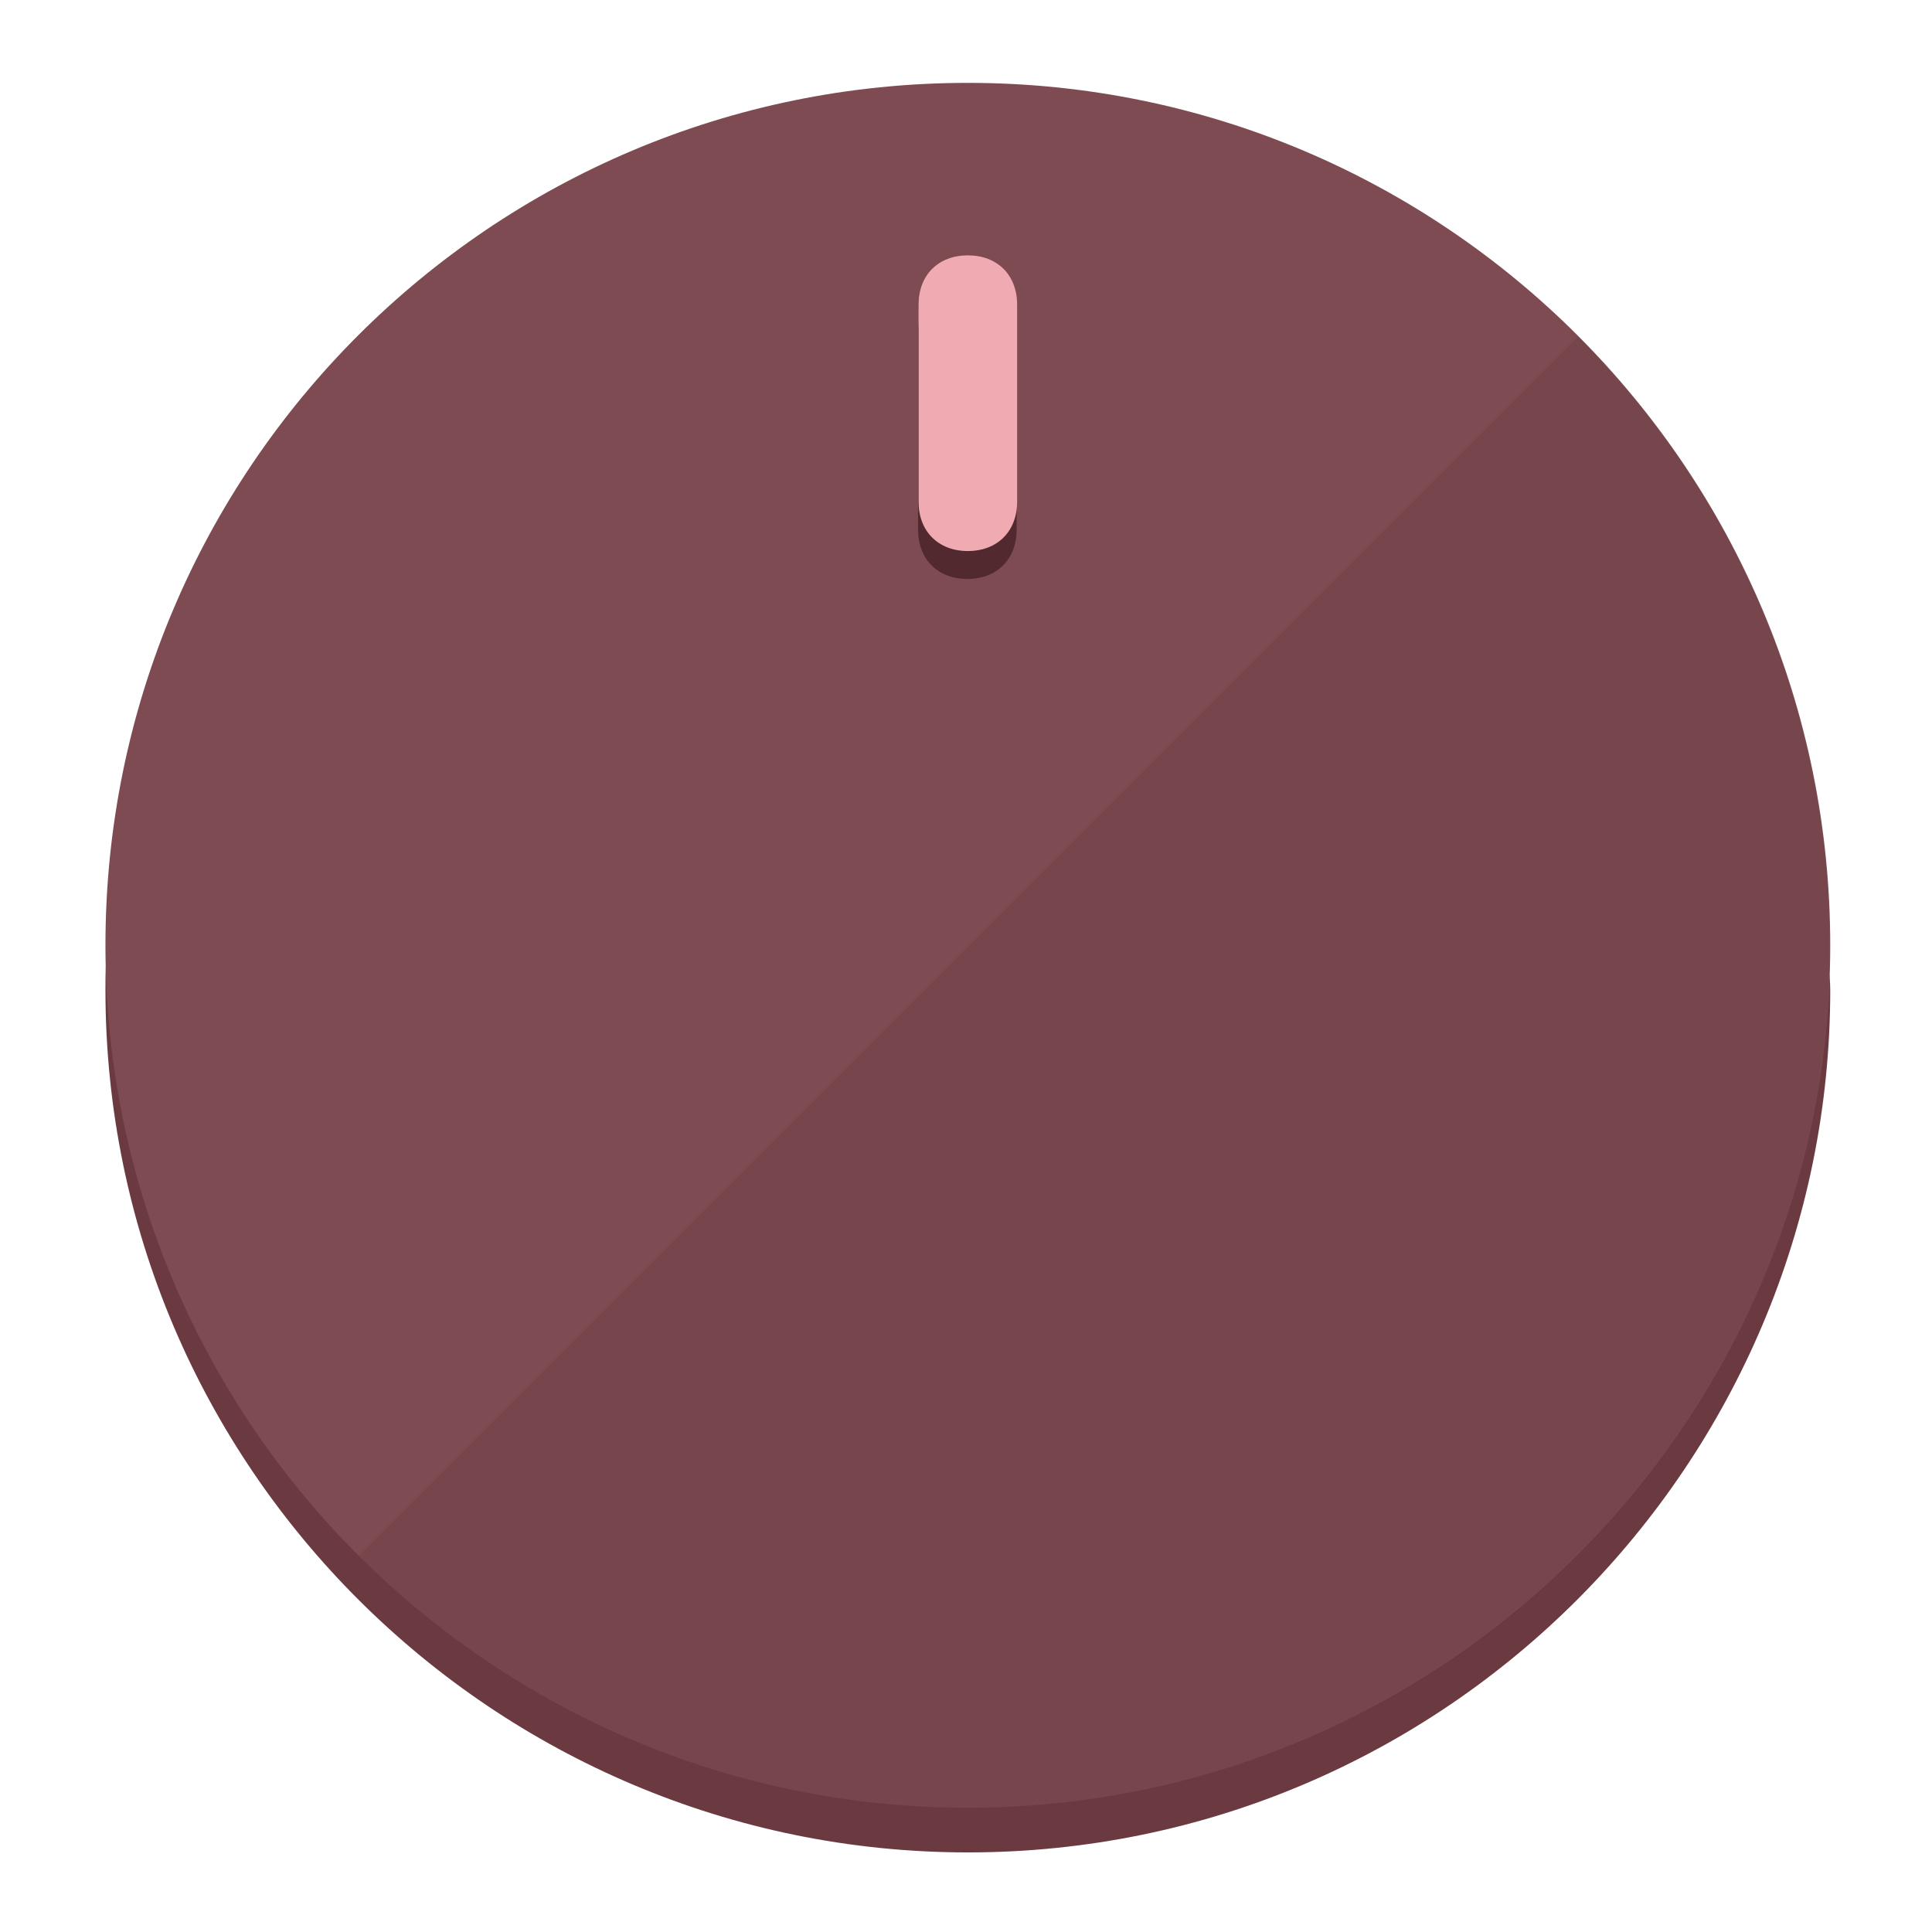
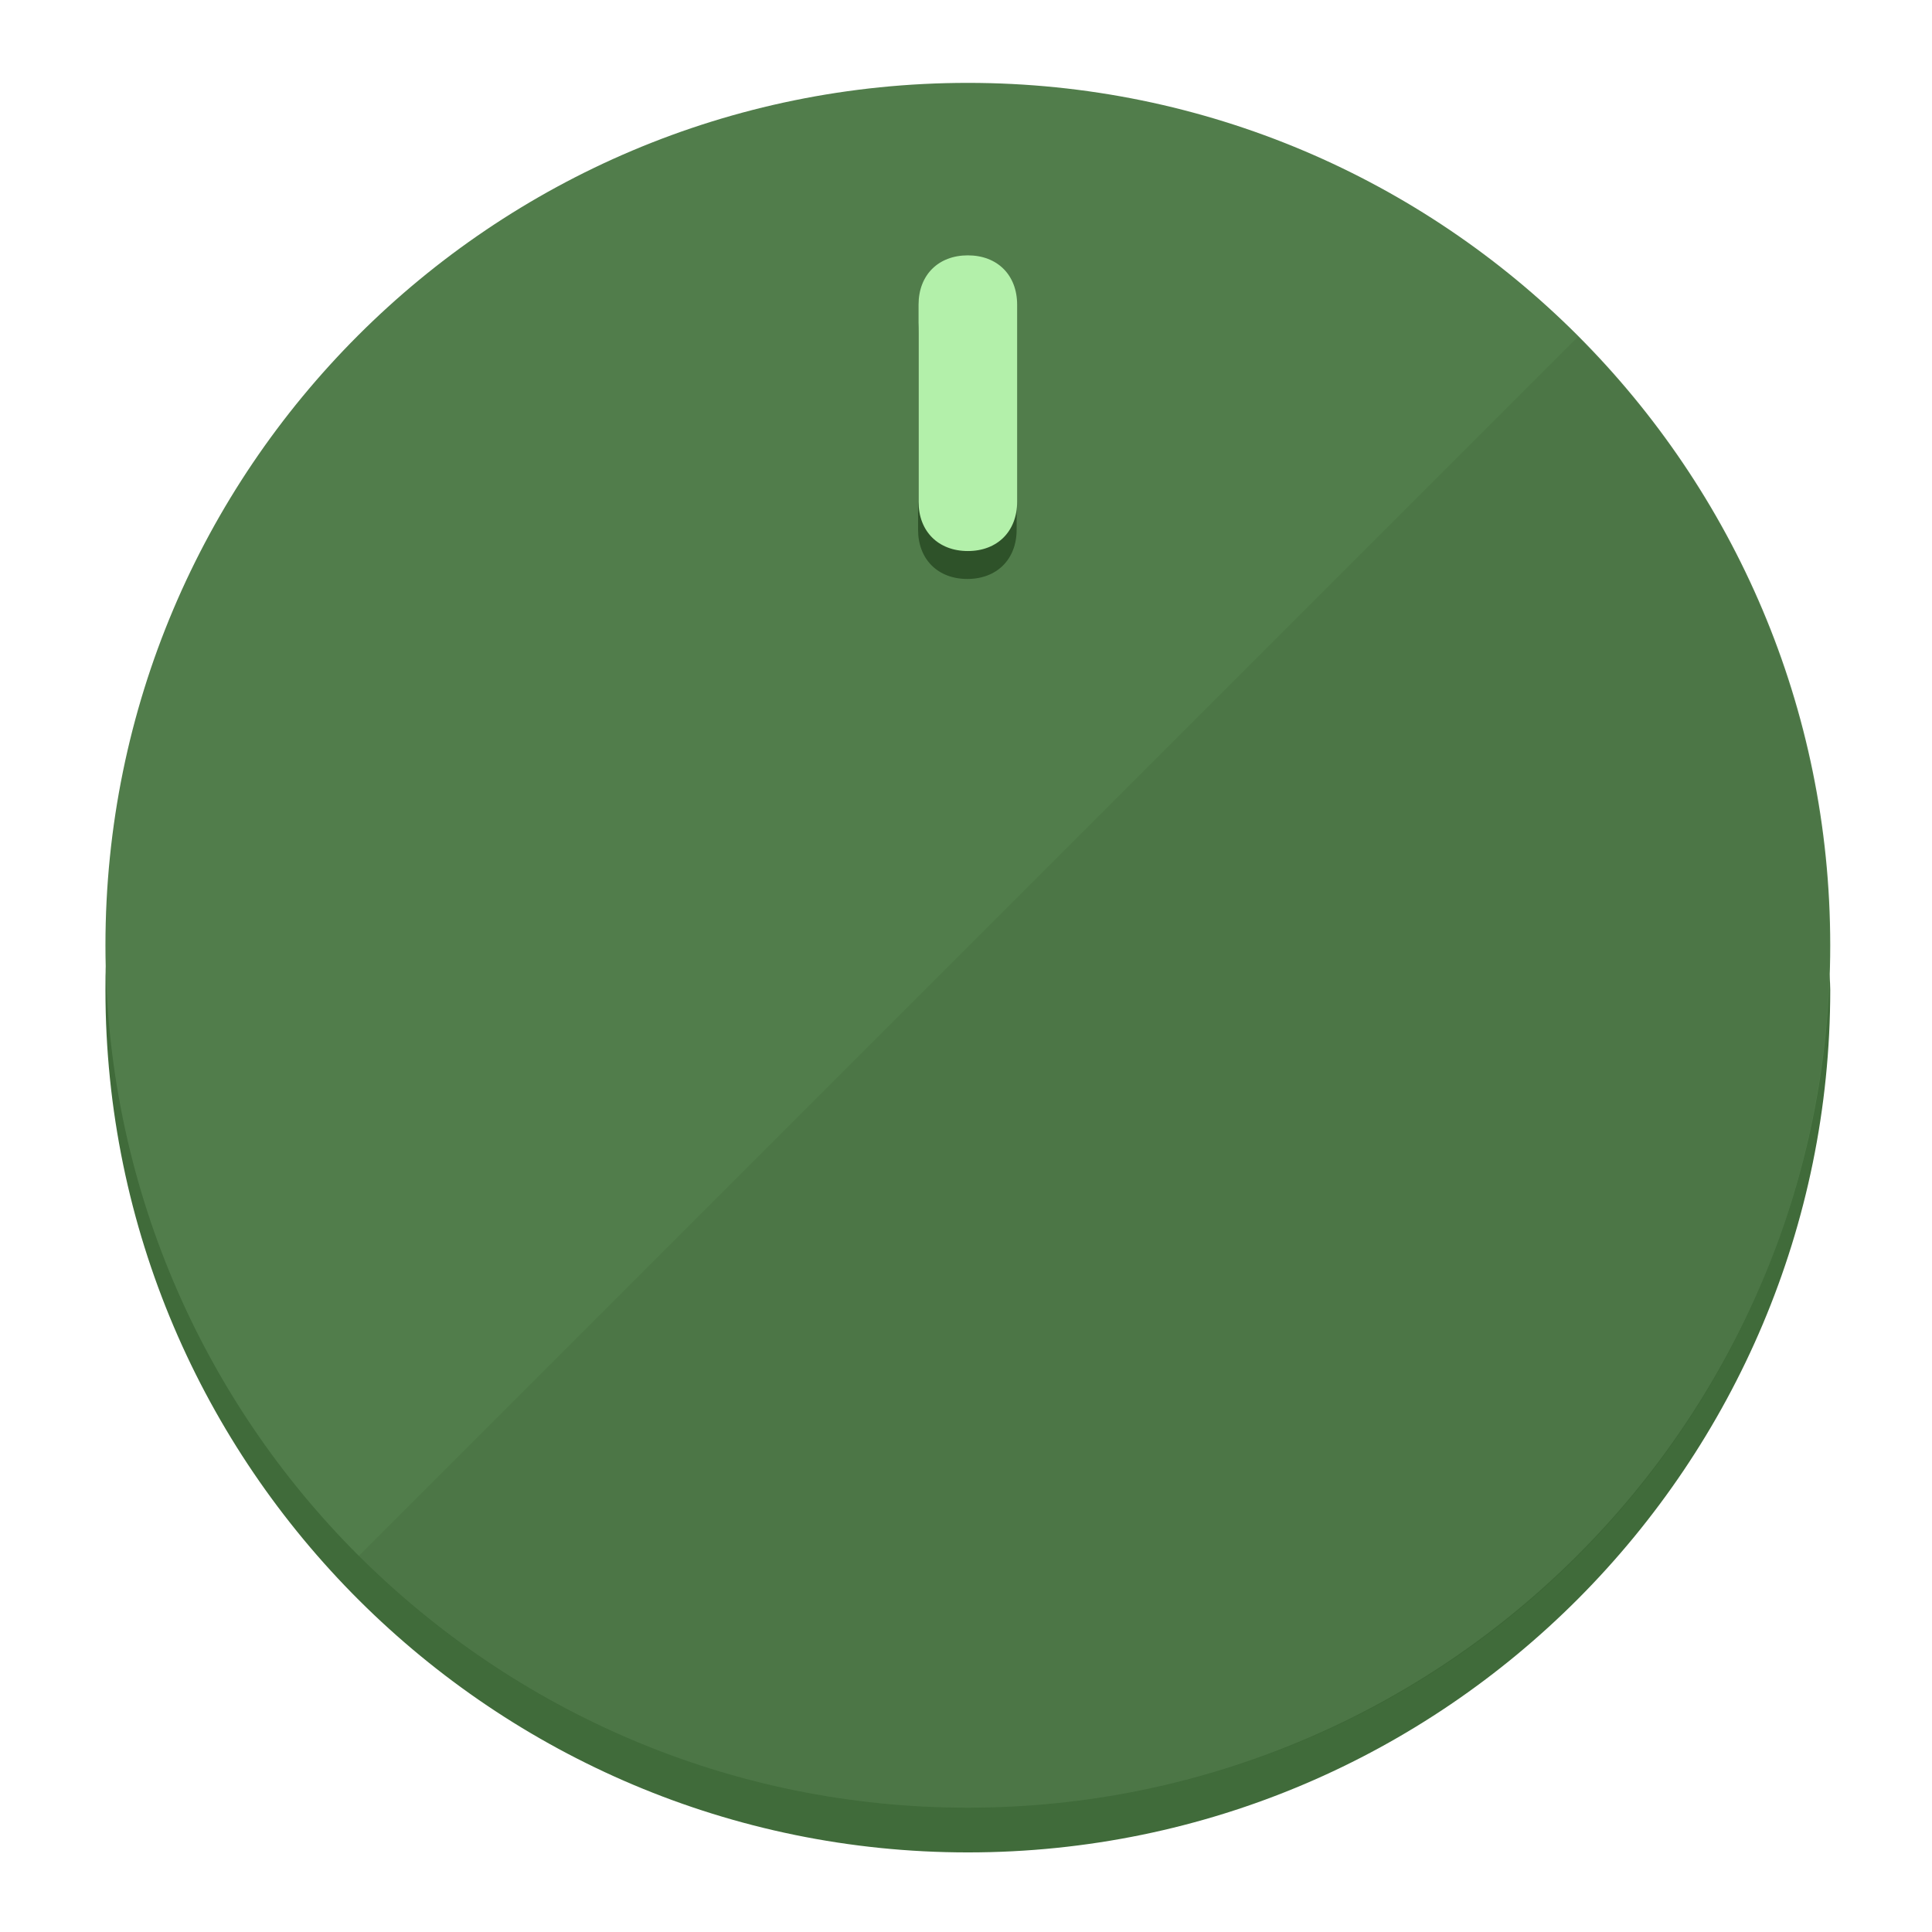
<svg xmlns="http://www.w3.org/2000/svg" height="120px" width="120px" version="1.1" id="Layer_1" viewBox="0 0 496.8 496.8" xml:space="preserve">
  <defs id="defs23" />
  <g id="g3158">
-     <path style="display:inline;fill:#6B3A40;fill-opacity:1;stroke-width:1.584" d="m 248.875,445.92 c 116.582,0 212.89,-91.238 220.493,-205.286 0,5.069 1.267,8.87 1.267,13.939 0,121.651 -98.842,221.76 -221.76,221.76 -121.651,0 -221.76,-98.842 -221.76,-221.76 0,-5.069 0,-8.87 1.267,-13.939 7.603,114.048 103.91,205.286 220.493,205.286 z" id="path8" />
-     <circle style="display:inline;fill:#7D4B51;fill-opacity:1;stroke-width:1.584" cx="248.875" cy="243.071" r="221.76" id="circle12" />
-     <path style="display:inline;fill:#52292E;fill-opacity:0.154;stroke-width:1.587" d="m 405.744,86.606 c 86.308,86.308 86.308,227.193 0,313.5 -86.308,86.308 -227.193,86.308 -313.5,0" id="path14" />
+     <path style="display:inline;fill:#406B3A;fill-opacity:1;stroke-width:1.584" d="m 248.875,445.92 c 116.582,0 212.89,-91.238 220.493,-205.286 0,5.069 1.267,8.87 1.267,13.939 0,121.651 -98.842,221.76 -221.76,221.76 -121.651,0 -221.76,-98.842 -221.76,-221.76 0,-5.069 0,-8.87 1.267,-13.939 7.603,114.048 103.91,205.286 220.493,205.286 z" id="path8" />
+     <circle style="display:inline;fill:#517D4B;fill-opacity:1;stroke-width:1.584" cx="248.875" cy="243.071" r="221.76" id="circle12" />
+     <path style="display:inline;fill:#2E5229;fill-opacity:0.154;stroke-width:1.587" d="m 405.744,86.606 c 86.308,86.308 86.308,227.193 0,313.5 -86.308,86.308 -227.193,86.308 -313.5,0" id="path14" />
  </g>
  <g id="g3198">
    <circle style="display:none;fill:#000000;fill-opacity:0;stroke-width:1.584" cx="248.467" cy="243.582" r="221.76" id="circle12-3" />
-     <path style="display:inline;fill:#52292E;fill-opacity:1;stroke-width:1.584" d="m 261.42,136.204 c 0,7.603 -5.069,12.672 -12.672,12.672 v 0 c -7.603,0 -12.672,-5.069 -12.672,-12.672 l -1e-5,-50.688 c 3e-5,-7.603 5.069,-12.672 12.672,-12.672 v 0 c 7.603,-1.4e-5 12.672,5.069 12.672,12.672 z" id="path3789" />
-     <path style="display:inline;fill:#F0AAB2;stroke-width:1.584" d="m 261.547,129.023 c -10e-6,7.603 -5.069,12.672 -12.672,12.672 v 0 c -7.603,1e-5 -12.672,-5.069 -12.672,-12.672 l 10e-6,-50.688 c -10e-6,-7.603 5.069,-12.672 12.672,-12.672 v 0 c 7.603,-3e-6 12.672,5.069 12.672,12.672 z" id="path915" />
+     <path style="display:inline;fill:#2E5229;fill-opacity:1;stroke-width:1.584" d="m 261.42,136.204 c 0,7.603 -5.069,12.672 -12.672,12.672 v 0 c -7.603,0 -12.672,-5.069 -12.672,-12.672 l -1e-5,-50.688 c 3e-5,-7.603 5.069,-12.672 12.672,-12.672 v 0 c 7.603,-1.4e-5 12.672,5.069 12.672,12.672 z" id="path3789" />
+     <path style="display:inline;fill:#B3F0AA;stroke-width:1.584" d="m 261.547,129.023 c -10e-6,7.603 -5.069,12.672 -12.672,12.672 v 0 c -7.603,1e-5 -12.672,-5.069 -12.672,-12.672 l 10e-6,-50.688 c -10e-6,-7.603 5.069,-12.672 12.672,-12.672 v 0 c 7.603,-3e-6 12.672,5.069 12.672,12.672 z" id="path915" />
  </g>
</svg>
